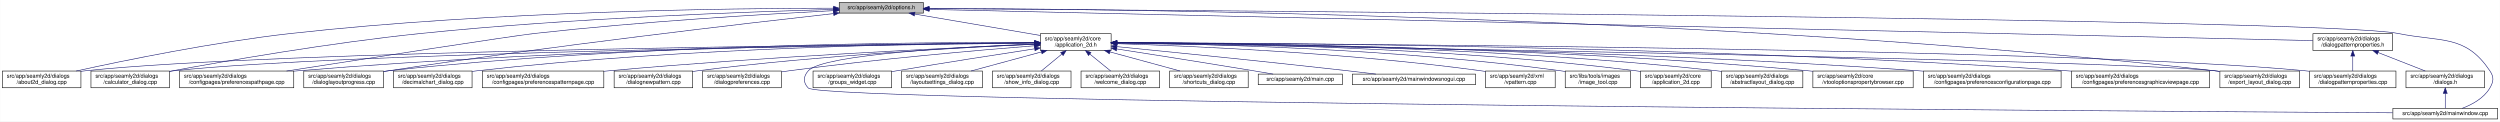
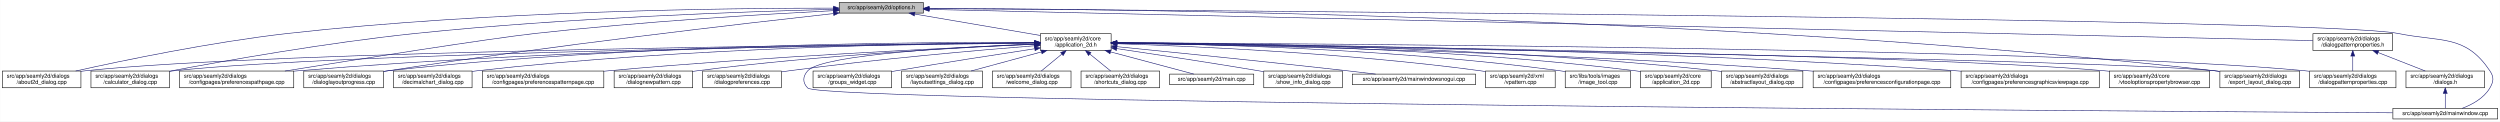
<svg xmlns="http://www.w3.org/2000/svg" xmlns:xlink="http://www.w3.org/1999/xlink" width="4487pt" height="218pt" viewBox="0.00 0.00 4486.50 218.00">
  <g id="graph0" class="graph" transform="scale(1 1) rotate(0) translate(4 214)">
    <polygon fill="white" stroke="transparent" points="-4,4 -4,-214 4482.5,-214 4482.5,4 -4,4" />
    <g id="node1" class="node">
      <g id="a_node1">
        <a xlink:title=" ">
          <polygon fill="#bfbfbf" stroke="black" points="1502,-190.5 1502,-209.5 1653,-209.5 1653,-190.5 1502,-190.5" />
          <text text-anchor="middle" x="1577.5" y="-197.5" font-family="Helvetica,sans-Serif" font-size="10.00">src/app/seamly2d/options.h</text>
        </a>
      </g>
    </g>
    <g id="node2" class="node">
      <g id="a_node2">
        <a xlink:href="../../d7/d61/application__2d_8h.html" target="_top" xlink:title=" ">
          <polygon fill="white" stroke="black" points="1863,-123.5 1863,-153.5 1990,-153.5 1990,-123.5 1863,-123.5" />
          <text text-anchor="start" x="1871" y="-141.5" font-family="Helvetica,sans-Serif" font-size="10.00">src/app/seamly2d/core</text>
          <text text-anchor="middle" x="1926.5" y="-130.5" font-family="Helvetica,sans-Serif" font-size="10.00">/application_2d.h</text>
        </a>
      </g>
    </g>
    <g id="edge1" class="edge">
      <path fill="none" stroke="midnightblue" d="M1637.67,-188.74C1700.56,-178.02 1798.86,-161.26 1862.98,-150.33" />
      <polygon fill="midnightblue" stroke="midnightblue" points="1636.77,-185.34 1627.5,-190.48 1637.95,-192.24 1636.77,-185.34" />
    </g>
-     <g id="node4" class="node">
-       <g id="a_node4">
+     <g id="node5" class="node">
+       <g id="a_node5">
        <a xlink:href="../../d9/d7f/about2d__dialog_8cpp.html" target="_top" xlink:title=" ">
          <polygon fill="white" stroke="black" points="0,-56.5 0,-86.5 141,-86.5 141,-56.5 0,-56.5" />
          <text text-anchor="start" x="8" y="-74.5" font-family="Helvetica,sans-Serif" font-size="10.00">src/app/seamly2d/dialogs</text>
          <text text-anchor="middle" x="70.5" y="-63.5" font-family="Helvetica,sans-Serif" font-size="10.00">/about2d_dialog.cpp</text>
        </a>
      </g>
    </g>
    <g id="edge27" class="edge">
-       <path fill="none" stroke="midnightblue" d="M1491.55,-199.33C1310.83,-199.15 878.43,-194.13 518.5,-154 379.44,-138.49 218.51,-105.47 132.43,-86.56" />
-       <polygon fill="midnightblue" stroke="midnightblue" points="1491.79,-202.83 1501.79,-199.34 1491.79,-195.83 1491.79,-202.83" />
-     </g>
-     <g id="node5" class="node">
-       <g id="a_node5">
+       <path fill="none" stroke="midnightblue" d="M1491.67,-199.44C1310.27,-199.48 874.82,-194.85 512.5,-154 375.26,-138.52 216.5,-105.49 131.59,-86.57" />
+       <polygon fill="midnightblue" stroke="midnightblue" points="1491.68,-202.94 1501.68,-199.43 1491.68,-195.94 1491.68,-202.94" />
+     </g>
+     <g id="node8" class="node">
+       <g id="a_node8">
        <a xlink:href="../../d7/dfa/calculator__dialog_8cpp.html" target="_top" xlink:title=" ">
          <polygon fill="white" stroke="black" points="159,-56.5 159,-86.5 300,-86.5 300,-56.5 159,-56.5" />
          <text text-anchor="start" x="167" y="-74.5" font-family="Helvetica,sans-Serif" font-size="10.00">src/app/seamly2d/dialogs</text>
          <text text-anchor="middle" x="229.5" y="-63.5" font-family="Helvetica,sans-Serif" font-size="10.00">/calculator_dialog.cpp</text>
        </a>
      </g>
    </g>
    <g id="edge28" class="edge">
-       <path fill="none" stroke="midnightblue" d="M1491.78,-197.03C1341.5,-192.98 1020.86,-181.64 751.5,-154 589.09,-137.33 400.16,-104.44 300.12,-85.95" />
-       <polygon fill="midnightblue" stroke="midnightblue" points="1491.77,-200.53 1501.86,-197.3 1491.96,-193.53 1491.77,-200.53" />
+       <path fill="none" stroke="midnightblue" d="M1491.61,-197.2C1339.88,-193.39 1014.6,-182.41 741.5,-154 583.04,-137.52 398.94,-104.87 300.41,-86.28" />
+       <polygon fill="midnightblue" stroke="midnightblue" points="1491.71,-200.7 1501.79,-197.45 1491.88,-193.71 1491.71,-200.7" />
    </g>
    <g id="node10" class="node">
      <g id="a_node10">
        <a xlink:href="../../dc/d20/preferencespathpage_8cpp.html" target="_top" xlink:title=" ">
          <polygon fill="white" stroke="black" points="318,-56.5 318,-86.5 523,-86.5 523,-56.5 318,-56.5" />
          <text text-anchor="start" x="326" y="-74.5" font-family="Helvetica,sans-Serif" font-size="10.00">src/app/seamly2d/dialogs</text>
          <text text-anchor="middle" x="420.5" y="-63.5" font-family="Helvetica,sans-Serif" font-size="10.00">/configpages/preferencespathpage.cpp</text>
        </a>
      </g>
    </g>
    <g id="edge29" class="edge">
-       <path fill="none" stroke="midnightblue" d="M1491.44,-194.93C1371.22,-188.75 1146.3,-175.4 955.5,-154 912.2,-149.14 650.75,-108.53 510.02,-86.53" />
-       <polygon fill="midnightblue" stroke="midnightblue" points="1491.52,-198.43 1501.68,-195.45 1491.87,-191.44 1491.52,-198.43" />
+       <path fill="none" stroke="midnightblue" d="M1491.58,-194.91C1371.55,-188.71 1146.99,-175.35 956.5,-154 871.26,-144.45 635.73,-107.19 507.1,-86.52" />
+       <polygon fill="midnightblue" stroke="midnightblue" points="1491.64,-198.42 1501.81,-195.44 1492,-191.43 1491.64,-198.42" />
    </g>
    <g id="node13" class="node">
      <g id="a_node13">
        <a xlink:href="../../d6/d89/dialoglayoutprogress_8cpp.html" target="_top" xlink:title=" ">
          <polygon fill="white" stroke="black" points="541,-56.5 541,-86.5 684,-86.5 684,-56.5 541,-56.5" />
          <text text-anchor="start" x="549" y="-74.5" font-family="Helvetica,sans-Serif" font-size="10.00">src/app/seamly2d/dialogs</text>
          <text text-anchor="middle" x="612.5" y="-63.5" font-family="Helvetica,sans-Serif" font-size="10.00">/dialoglayoutprogress.cpp</text>
        </a>
      </g>
    </g>
    <g id="edge30" class="edge">
-       <path fill="none" stroke="midnightblue" d="M1491.79,-189.62C1333.66,-171.97 985.48,-131.6 693.5,-87 690.39,-86.53 687.22,-86.03 684.02,-85.51" />
-       <polygon fill="midnightblue" stroke="midnightblue" points="1491.61,-193.12 1501.93,-190.74 1492.38,-186.16 1491.61,-193.12" />
-     </g>
-     <g id="node16" class="node">
-       <g id="a_node16">
+       <path fill="none" stroke="midnightblue" d="M1491.69,-189.68C1333.36,-172.15 984.76,-131.95 692.5,-87 689.85,-86.59 687.15,-86.17 684.43,-85.72" />
+       <polygon fill="midnightblue" stroke="midnightblue" points="1491.51,-193.18 1501.84,-190.8 1492.28,-186.23 1491.51,-193.18" />
+     </g>
+     <g id="node17" class="node">
+       <g id="a_node17">
        <a xlink:href="../../dd/d54/export__layout__dialog_8cpp.html" target="_top" xlink:title=" ">
          <polygon fill="white" stroke="black" points="3980,-56.5 3980,-86.5 4123,-86.5 4123,-56.5 3980,-56.5" />
          <text text-anchor="start" x="3988" y="-74.5" font-family="Helvetica,sans-Serif" font-size="10.00">src/app/seamly2d/dialogs</text>
          <text text-anchor="middle" x="4051.5" y="-63.5" font-family="Helvetica,sans-Serif" font-size="10.00">/export_layout_dialog.cpp</text>
        </a>
      </g>
    </g>
    <g id="edge35" class="edge">
      <path fill="none" stroke="midnightblue" d="M1663.53,-199.02C1974.97,-198.22 3072.47,-187.96 3970.5,-87 3973.48,-86.66 3976.52,-86.29 3979.58,-85.88" />
      <polygon fill="midnightblue" stroke="midnightblue" points="1663.22,-195.52 1653.22,-199.04 1663.23,-202.52 1663.22,-195.52" />
    </g>
    <g id="node26" class="node">
      <g id="a_node26">
        <a xlink:href="../../d8/dd9/mainwindow_8cpp.html" target="_top" xlink:title=" ">
          <polygon fill="white" stroke="black" points="4290.5,-0.5 4290.5,-19.5 4478.5,-19.5 4478.5,-0.5 4290.5,-0.5" />
          <text text-anchor="middle" x="4384.5" y="-7.5" font-family="Helvetica,sans-Serif" font-size="10.00">src/app/seamly2d/mainwindow.cpp</text>
        </a>
      </g>
    </g>
    <g id="edge36" class="edge">
      <path fill="none" stroke="midnightblue" d="M1663.59,-198.47C2112.31,-195.58 4167.54,-180.9 4299.5,-154 4377.05,-138.19 4420.3,-152.66 4464.5,-87 4472.19,-75.57 4471.46,-67.89 4464.5,-56 4453.8,-37.71 4432.63,-26.27 4414.75,-19.51" />
      <polygon fill="midnightblue" stroke="midnightblue" points="1663.27,-194.97 1653.3,-198.53 1663.32,-201.97 1663.27,-194.97" />
    </g>
    <g id="node28" class="node">
      <g id="a_node28">
        <a xlink:href="../../d5/d4e/dialogpatternproperties_8h.html" target="_top" xlink:title=" ">
          <polygon fill="white" stroke="black" points="4147,-123.5 4147,-153.5 4290,-153.5 4290,-123.5 4147,-123.5" />
          <text text-anchor="start" x="4155" y="-141.5" font-family="Helvetica,sans-Serif" font-size="10.00">src/app/seamly2d/dialogs</text>
          <text text-anchor="middle" x="4218.5" y="-130.5" font-family="Helvetica,sans-Serif" font-size="10.00">/dialogpatternproperties.h</text>
        </a>
      </g>
    </g>
    <g id="edge31" class="edge">
      <path fill="none" stroke="midnightblue" d="M1663.5,-197.06C2067.81,-187.95 3775.47,-149.48 4146.97,-141.11" />
      <polygon fill="midnightblue" stroke="midnightblue" points="1663.26,-193.57 1653.34,-197.29 1663.42,-200.57 1663.26,-193.57" />
    </g>
    <g id="node3" class="node">
      <g id="a_node3">
        <a xlink:href="../../df/d3e/application__2d_8cpp.html" target="_top" xlink:title=" ">
          <polygon fill="white" stroke="black" points="2940,-56.5 2940,-86.5 3067,-86.5 3067,-56.5 2940,-56.5" />
          <text text-anchor="start" x="2948" y="-74.5" font-family="Helvetica,sans-Serif" font-size="10.00">src/app/seamly2d/core</text>
          <text text-anchor="middle" x="3003.5" y="-63.5" font-family="Helvetica,sans-Serif" font-size="10.00">/application_2d.cpp</text>
        </a>
      </g>
    </g>
    <g id="edge2" class="edge">
-       <path fill="none" stroke="midnightblue" d="M2000.42,-137.53C2167.19,-136.79 2585.12,-130.34 2931.5,-87 2934.28,-86.65 2937.12,-86.26 2939.98,-85.82" />
-       <polygon fill="midnightblue" stroke="midnightblue" points="2000.27,-134.03 1990.28,-137.57 2000.29,-141.03 2000.27,-134.03" />
-     </g>
-     <g id="edge3" class="edge">
-       <path fill="none" stroke="midnightblue" d="M1852.53,-136.91C1560.58,-134.34 487.72,-122.63 149.5,-87 146.73,-86.71 143.9,-86.37 141.06,-86" />
-       <polygon fill="midnightblue" stroke="midnightblue" points="1852.56,-140.41 1862.59,-137 1852.62,-133.41 1852.56,-140.41" />
-     </g>
-     <g id="edge4" class="edge">
-       <path fill="none" stroke="midnightblue" d="M1852.41,-136.67C1577.21,-133.35 613.89,-119.61 308.5,-87 305.73,-86.7 302.9,-86.37 300.06,-85.99" />
-       <polygon fill="midnightblue" stroke="midnightblue" points="1852.64,-140.17 1862.69,-136.79 1852.73,-133.17 1852.64,-140.17" />
-     </g>
-     <g id="node6" class="node">
-       <g id="a_node6">
+       <path fill="none" stroke="midnightblue" d="M2000.34,-137.46C2166.92,-136.57 2584.41,-129.84 2930.5,-87 2933.58,-86.62 2936.72,-86.18 2939.89,-85.7" />
+       <polygon fill="midnightblue" stroke="midnightblue" points="2000.19,-133.96 1990.21,-137.51 2000.23,-140.96 2000.19,-133.96" />
+     </g>
+     <g id="node4" class="node">
+       <g id="a_node4">
        <a xlink:href="../../dd/db4/abstractlayout__dialog_8cpp.html" target="_top" xlink:title=" ">
          <polygon fill="white" stroke="black" points="3085.5,-56.5 3085.5,-86.5 3231.5,-86.5 3231.5,-56.5 3085.5,-56.5" />
          <text text-anchor="start" x="3093.5" y="-74.5" font-family="Helvetica,sans-Serif" font-size="10.00">src/app/seamly2d/dialogs</text>
          <text text-anchor="middle" x="3158.5" y="-63.5" font-family="Helvetica,sans-Serif" font-size="10.00">/abstractlayout_dialog.cpp</text>
        </a>
      </g>
    </g>
+     <g id="edge3" class="edge">
+       <path fill="none" stroke="midnightblue" d="M2000.28,-137.55C2183.05,-136.96 2671.26,-131.01 3075.5,-87 3078.7,-86.65 3081.96,-86.26 3085.25,-85.82" />
+       <polygon fill="midnightblue" stroke="midnightblue" points="2000.23,-134.05 1990.24,-137.58 2000.25,-141.05 2000.23,-134.05" />
+     </g>
+     <g id="edge4" class="edge">
+       <path fill="none" stroke="midnightblue" d="M1852.53,-136.91C1560.58,-134.34 487.72,-122.63 149.5,-87 146.73,-86.71 143.9,-86.37 141.06,-86" />
+       <polygon fill="midnightblue" stroke="midnightblue" points="1852.56,-140.41 1862.59,-137 1852.62,-133.41 1852.56,-140.41" />
+     </g>
+     <g id="node6" class="node">
+       <g id="a_node6">
+         <a xlink:href="../../d2/d2d/preferencesconfigurationpage_8cpp.html" target="_top" xlink:title=" ">
+           <polygon fill="white" stroke="black" points="3250,-56.5 3250,-86.5 3497,-86.5 3497,-56.5 3250,-56.5" />
+           <text text-anchor="start" x="3258" y="-74.5" font-family="Helvetica,sans-Serif" font-size="10.00">src/app/seamly2d/dialogs</text>
+           <text text-anchor="middle" x="3373.5" y="-63.5" font-family="Helvetica,sans-Serif" font-size="10.00">/configpages/preferencesconfigurationpage.cpp</text>
+         </a>
+       </g>
+     </g>
    <g id="edge5" class="edge">
-       <path fill="none" stroke="midnightblue" d="M2000.35,-137.61C2183.29,-137.14 2671.95,-131.46 3076.5,-87 3079.37,-86.68 3082.3,-86.33 3085.25,-85.94" />
-       <polygon fill="midnightblue" stroke="midnightblue" points="2000.3,-134.11 1990.3,-137.63 2000.31,-141.11 2000.3,-134.11" />
+       <path fill="none" stroke="midnightblue" d="M2000.26,-136.48C2200.14,-133.32 2768.87,-121.73 3240.5,-87 3243.63,-86.77 3246.79,-86.52 3249.99,-86.26" />
+       <polygon fill="midnightblue" stroke="midnightblue" points="2000.12,-132.98 1990.17,-136.64 2000.23,-139.98 2000.12,-132.98" />
    </g>
    <g id="node7" class="node">
      <g id="a_node7">
-         <a xlink:href="../../d2/d00/vtooloptionspropertybrowser_8cpp.html" target="_top" xlink:title=" ">
-           <polygon fill="white" stroke="black" points="3249.5,-56.5 3249.5,-86.5 3429.5,-86.5 3429.5,-56.5 3249.5,-56.5" />
-           <text text-anchor="start" x="3257.5" y="-74.5" font-family="Helvetica,sans-Serif" font-size="10.00">src/app/seamly2d/core</text>
-           <text text-anchor="middle" x="3339.5" y="-63.5" font-family="Helvetica,sans-Serif" font-size="10.00">/vtooloptionspropertybrowser.cpp</text>
+         <a xlink:href="../../d9/d70/preferencesgraphicsviewpage_8cpp.html" target="_top" xlink:title=" ">
+           <polygon fill="white" stroke="black" points="3515.5,-56.5 3515.5,-86.5 3763.5,-86.5 3763.5,-56.5 3515.5,-56.5" />
+           <text text-anchor="start" x="3523.5" y="-74.5" font-family="Helvetica,sans-Serif" font-size="10.00">src/app/seamly2d/dialogs</text>
+           <text text-anchor="middle" x="3639.5" y="-63.5" font-family="Helvetica,sans-Serif" font-size="10.00">/configpages/preferencesgraphicsviewpage.cpp</text>
        </a>
      </g>
    </g>
    <g id="edge6" class="edge">
-       <path fill="none" stroke="midnightblue" d="M2000.34,-137.43C2200.42,-136.63 2769.59,-130.41 3240.5,-87 3243.44,-86.73 3246.43,-86.43 3249.44,-86.11" />
-       <polygon fill="midnightblue" stroke="midnightblue" points="2000.23,-133.93 1990.24,-137.46 2000.25,-140.93 2000.23,-133.93" />
-     </g>
-     <g id="node8" class="node">
-       <g id="a_node8">
-         <a xlink:href="../../d2/d2d/preferencesconfigurationpage_8cpp.html" target="_top" xlink:title=" ">
-           <polygon fill="white" stroke="black" points="3448,-56.5 3448,-86.5 3695,-86.5 3695,-56.5 3448,-56.5" />
-           <text text-anchor="start" x="3456" y="-74.5" font-family="Helvetica,sans-Serif" font-size="10.00">src/app/seamly2d/dialogs</text>
-           <text text-anchor="middle" x="3571.5" y="-63.5" font-family="Helvetica,sans-Serif" font-size="10.00">/configpages/preferencesconfigurationpage.cpp</text>
-         </a>
-       </g>
+       <path fill="none" stroke="midnightblue" d="M2000.2,-137.13C2225.75,-135.56 2926.5,-127.53 3505.5,-87 3508.77,-86.77 3512.08,-86.52 3515.42,-86.26" />
+       <polygon fill="midnightblue" stroke="midnightblue" points="2000.11,-133.63 1990.14,-137.19 2000.16,-140.63 2000.11,-133.63" />
    </g>
    <g id="edge7" class="edge">
-       <path fill="none" stroke="midnightblue" d="M2000.44,-137C2219.96,-135.09 2886.93,-126.22 3438.5,-87 3441.63,-86.78 3444.8,-86.54 3447.99,-86.28" />
-       <polygon fill="midnightblue" stroke="midnightblue" points="2000.3,-133.5 1990.33,-137.08 2000.36,-140.5 2000.3,-133.5" />
+       <path fill="none" stroke="midnightblue" d="M1852.41,-136.67C1577.21,-133.35 613.89,-119.61 308.5,-87 305.73,-86.7 302.9,-86.37 300.06,-85.99" />
+       <polygon fill="midnightblue" stroke="midnightblue" points="1852.64,-140.17 1862.69,-136.79 1852.73,-133.17 1852.64,-140.17" />
    </g>
    <g id="node9" class="node">
      <g id="a_node9">
-         <a xlink:href="../../d9/d70/preferencesgraphicsviewpage_8cpp.html" target="_top" xlink:title=" ">
-           <polygon fill="white" stroke="black" points="3713.5,-56.5 3713.5,-86.5 3961.5,-86.5 3961.5,-56.5 3713.5,-56.5" />
-           <text text-anchor="start" x="3721.5" y="-74.5" font-family="Helvetica,sans-Serif" font-size="10.00">src/app/seamly2d/dialogs</text>
-           <text text-anchor="middle" x="3837.5" y="-63.5" font-family="Helvetica,sans-Serif" font-size="10.00">/configpages/preferencesgraphicsviewpage.cpp</text>
+         <a xlink:href="../../d2/d00/vtooloptionspropertybrowser_8cpp.html" target="_top" xlink:title=" ">
+           <polygon fill="white" stroke="black" points="3781.5,-56.5 3781.5,-86.5 3961.5,-86.5 3961.5,-56.5 3781.5,-56.5" />
+           <text text-anchor="start" x="3789.5" y="-74.5" font-family="Helvetica,sans-Serif" font-size="10.00">src/app/seamly2d/core</text>
+           <text text-anchor="middle" x="3871.5" y="-63.5" font-family="Helvetica,sans-Serif" font-size="10.00">/vtooloptionspropertybrowser.cpp</text>
        </a>
      </g>
    </g>
    <g id="edge8" class="edge">
-       <path fill="none" stroke="midnightblue" d="M2000.54,-137.52C2244.42,-137.14 3044.67,-132.27 3704.5,-87 3707.4,-86.8 3710.33,-86.59 3713.28,-86.36" />
-       <polygon fill="midnightblue" stroke="midnightblue" points="2000.37,-134.02 1990.37,-137.54 2000.38,-141.02 2000.37,-134.02" />
+       <path fill="none" stroke="midnightblue" d="M2000.77,-136.64C2300.21,-132.99 3419.54,-117.57 3772.5,-87 3775.44,-86.75 3778.43,-86.46 3781.44,-86.15" />
+       <polygon fill="midnightblue" stroke="midnightblue" points="2000.43,-133.14 1990.47,-136.77 2000.51,-140.14 2000.43,-133.14" />
    </g>
    <g id="edge9" class="edge">
      <path fill="none" stroke="midnightblue" d="M1852.56,-137.26C1644.32,-136.06 1035.3,-128.93 531.5,-87 528.79,-86.77 526.04,-86.53 523.27,-86.27" />
      <polygon fill="midnightblue" stroke="midnightblue" points="1852.74,-140.76 1862.76,-137.32 1852.78,-133.76 1852.74,-140.76" />
    </g>
    <g id="node11" class="node">
      <g id="a_node11">
        <a xlink:href="../../dd/dc2/decimalchart__dialog_8cpp.html" target="_top" xlink:title=" ">
          <polygon fill="white" stroke="black" points="702,-56.5 702,-86.5 843,-86.5 843,-56.5 702,-56.5" />
          <text text-anchor="start" x="710" y="-74.5" font-family="Helvetica,sans-Serif" font-size="10.00">src/app/seamly2d/dialogs</text>
          <text text-anchor="middle" x="772.5" y="-63.5" font-family="Helvetica,sans-Serif" font-size="10.00">/decimalchart_dialog.cpp</text>
        </a>
      </g>
    </g>
    <g id="edge10" class="edge">
      <path fill="none" stroke="midnightblue" d="M1852.61,-137.39C1678.05,-136.38 1226.65,-129.51 852.5,-87 849.41,-86.65 846.27,-86.25 843.1,-85.82" />
      <polygon fill="midnightblue" stroke="midnightblue" points="1852.69,-140.89 1862.71,-137.44 1852.73,-133.89 1852.69,-140.89" />
    </g>
    <g id="node12" class="node">
      <g id="a_node12">
        <a xlink:href="../../dc/d63/preferencespatternpage_8cpp.html" target="_top" xlink:title=" ">
          <polygon fill="white" stroke="black" points="861.5,-56.5 861.5,-86.5 1079.5,-86.5 1079.5,-56.5 861.5,-56.5" />
          <text text-anchor="start" x="869.5" y="-74.5" font-family="Helvetica,sans-Serif" font-size="10.00">src/app/seamly2d/dialogs</text>
          <text text-anchor="middle" x="970.5" y="-63.5" font-family="Helvetica,sans-Serif" font-size="10.00">/configpages/preferencespatternpage.cpp</text>
        </a>
      </g>
    </g>
    <g id="edge11" class="edge">
-       <path fill="none" stroke="midnightblue" d="M1852.7,-134.56C1706.72,-128.41 1370.89,-112.61 1089.5,-87 1086.29,-86.71 1083.03,-86.4 1079.74,-86.07" />
-       <polygon fill="midnightblue" stroke="midnightblue" points="1852.74,-138.07 1862.87,-134.99 1853.03,-131.07 1852.74,-138.07" />
+       <path fill="none" stroke="midnightblue" d="M1852.61,-134.59C1706.45,-128.49 1370.21,-112.77 1088.5,-87 1085.62,-86.74 1082.71,-86.46 1079.77,-86.17" />
+       <polygon fill="midnightblue" stroke="midnightblue" points="1852.66,-138.1 1862.8,-135.01 1852.95,-131.1 1852.66,-138.1" />
    </g>
    <g id="edge12" class="edge">
-       <path fill="none" stroke="midnightblue" d="M1852.49,-137.97C1660.53,-138.44 1131.09,-134.9 693.5,-87 690.52,-86.67 687.48,-86.3 684.42,-85.9" />
-       <polygon fill="midnightblue" stroke="midnightblue" points="1852.76,-141.47 1862.75,-137.94 1852.73,-134.47 1852.76,-141.47" />
+       <path fill="none" stroke="midnightblue" d="M1852.43,-138.03C1660.3,-138.64 1130.39,-135.41 692.5,-87 689.83,-86.71 687.12,-86.37 684.39,-86.01" />
+       <polygon fill="midnightblue" stroke="midnightblue" points="1852.7,-141.53 1862.69,-137.99 1852.68,-134.53 1852.7,-141.53" />
    </g>
    <g id="node14" class="node">
      <g id="a_node14">
        <a xlink:href="../../de/d87/dialognewpattern_8cpp.html" target="_top" xlink:title=" ">
          <polygon fill="white" stroke="black" points="1098,-56.5 1098,-86.5 1239,-86.5 1239,-56.5 1098,-56.5" />
          <text text-anchor="start" x="1106" y="-74.5" font-family="Helvetica,sans-Serif" font-size="10.00">src/app/seamly2d/dialogs</text>
          <text text-anchor="middle" x="1168.5" y="-63.5" font-family="Helvetica,sans-Serif" font-size="10.00">/dialognewpattern.cpp</text>
        </a>
      </g>
    </g>
    <g id="edge13" class="edge">
-       <path fill="none" stroke="midnightblue" d="M1852.5,-134.53C1727.6,-128.96 1467.16,-114.88 1248.5,-87 1245.42,-86.61 1242.28,-86.17 1239.11,-85.71" />
-       <polygon fill="midnightblue" stroke="midnightblue" points="1852.57,-138.04 1862.71,-134.98 1852.88,-131.05 1852.57,-138.04" />
+       <path fill="none" stroke="midnightblue" d="M1852.39,-134.59C1727.29,-129.11 1466.45,-115.15 1247.5,-87 1244.73,-86.64 1241.92,-86.26 1239.08,-85.84" />
+       <polygon fill="midnightblue" stroke="midnightblue" points="1852.47,-138.1 1862.61,-135.04 1852.77,-131.11 1852.47,-138.1" />
    </g>
    <g id="node15" class="node">
      <g id="a_node15">
        <a xlink:href="../../d5/dc5/dialogpreferences_8cpp.html" target="_top" xlink:title=" ">
          <polygon fill="white" stroke="black" points="1257,-56.5 1257,-86.5 1398,-86.5 1398,-56.5 1257,-56.5" />
          <text text-anchor="start" x="1265" y="-74.5" font-family="Helvetica,sans-Serif" font-size="10.00">src/app/seamly2d/dialogs</text>
          <text text-anchor="middle" x="1327.5" y="-63.5" font-family="Helvetica,sans-Serif" font-size="10.00">/dialogpreferences.cpp</text>
        </a>
      </g>
    </g>
    <g id="edge14" class="edge">
      <path fill="none" stroke="midnightblue" d="M1852.62,-131.9C1752.6,-123.94 1568.66,-107.96 1412.5,-87 1407.9,-86.38 1403.17,-85.7 1398.4,-84.98" />
      <polygon fill="midnightblue" stroke="midnightblue" points="1852.38,-135.39 1862.63,-132.69 1852.93,-128.41 1852.38,-135.39" />
    </g>
-     <g id="edge15" class="edge">
-       <path fill="none" stroke="midnightblue" d="M2000.25,-136.35C2342.98,-130.89 3771.81,-107.12 3970.5,-87 3973.48,-86.7 3976.52,-86.35 3979.59,-85.96" />
-       <polygon fill="midnightblue" stroke="midnightblue" points="2000.13,-132.85 1990.19,-136.51 2000.24,-139.85 2000.13,-132.85" />
-     </g>
-     <g id="node17" class="node">
-       <g id="a_node17">
+     <g id="node16" class="node">
+       <g id="a_node16">
        <a xlink:href="../../d5/d18/dialogpatternproperties_8cpp.html" target="_top" xlink:title=" ">
          <polygon fill="white" stroke="black" points="4141,-56.5 4141,-86.5 4296,-86.5 4296,-56.5 4141,-56.5" />
          <text text-anchor="start" x="4149" y="-74.5" font-family="Helvetica,sans-Serif" font-size="10.00">src/app/seamly2d/dialogs</text>
          <text text-anchor="middle" x="4218.5" y="-63.5" font-family="Helvetica,sans-Serif" font-size="10.00">/dialogpatternproperties.cpp</text>
        </a>
      </g>
    </g>
-     <g id="edge16" class="edge">
+     <g id="edge15" class="edge">
      <path fill="none" stroke="midnightblue" d="M2000.2,-137.24C2333.82,-135.85 3704.92,-127.73 4132.5,-87 4135.21,-86.74 4137.97,-86.45 4140.75,-86.12" />
      <polygon fill="midnightblue" stroke="midnightblue" points="2000.15,-133.74 1990.16,-137.28 2000.18,-140.74 2000.15,-133.74" />
+     </g>
+     <g id="edge16" class="edge">
+       <path fill="none" stroke="midnightblue" d="M2000.25,-136.35C2342.98,-130.89 3771.81,-107.12 3970.5,-87 3973.48,-86.7 3976.52,-86.35 3979.59,-85.96" />
+       <polygon fill="midnightblue" stroke="midnightblue" points="2000.13,-132.85 1990.19,-136.51 2000.24,-139.85 2000.13,-132.85" />
    </g>
    <g id="node18" class="node">
      <g id="a_node18">
        <a xlink:href="../../db/d5c/groups__widget_8cpp.html" target="_top" xlink:title=" ">
          <polygon fill="white" stroke="black" points="1455,-56.5 1455,-86.5 1596,-86.5 1596,-56.5 1455,-56.5" />
          <text text-anchor="start" x="1463" y="-74.5" font-family="Helvetica,sans-Serif" font-size="10.00">src/app/seamly2d/dialogs</text>
          <text text-anchor="middle" x="1525.5" y="-63.5" font-family="Helvetica,sans-Serif" font-size="10.00">/groups_widget.cpp</text>
        </a>
      </g>
    </g>
    <g id="edge17" class="edge">
-       <path fill="none" stroke="midnightblue" d="M1852.62,-126.38C1787.5,-116.45 1690.11,-101.32 1605.5,-87 1602.44,-86.48 1599.31,-85.95 1596.15,-85.4" />
-       <polygon fill="midnightblue" stroke="midnightblue" points="1852.37,-129.88 1862.78,-127.92 1853.42,-122.96 1852.37,-129.88" />
+       <path fill="none" stroke="midnightblue" d="M1852.68,-126.48C1787.36,-116.6 1689.49,-101.46 1604.5,-87 1601.75,-86.53 1598.95,-86.05 1596.12,-85.56" />
+       <polygon fill="midnightblue" stroke="midnightblue" points="1852.47,-129.99 1862.88,-128.02 1853.52,-123.07 1852.47,-129.99" />
    </g>
    <g id="node19" class="node">
      <g id="a_node19">
        <a xlink:href="../../d0/dfa/layoutsettings__dialog_8cpp.html" target="_top" xlink:title=" ">
          <polygon fill="white" stroke="black" points="1614,-56.5 1614,-86.5 1759,-86.5 1759,-56.5 1614,-56.5" />
          <text text-anchor="start" x="1622" y="-74.5" font-family="Helvetica,sans-Serif" font-size="10.00">src/app/seamly2d/dialogs</text>
          <text text-anchor="middle" x="1686.5" y="-63.5" font-family="Helvetica,sans-Serif" font-size="10.00">/layoutsettings_dialog.cpp</text>
        </a>
      </g>
    </g>
    <g id="edge18" class="edge">
      <path fill="none" stroke="midnightblue" d="M1865.02,-120.85C1825.89,-110.25 1775.77,-96.68 1738.6,-86.61" />
      <polygon fill="midnightblue" stroke="midnightblue" points="1864.15,-124.24 1874.72,-123.48 1865.98,-117.48 1864.15,-124.24" />
    </g>
    <g id="node20" class="node">
      <g id="a_node20">
-         <a xlink:href="../../d2/df4/show__info__dialog_8cpp.html" target="_top" xlink:title=" ">
+         <a xlink:href="../../df/d69/welcome__dialog_8cpp.html" target="_top" xlink:title=" ">
          <polygon fill="white" stroke="black" points="1777,-56.5 1777,-86.5 1918,-86.5 1918,-56.5 1777,-56.5" />
          <text text-anchor="start" x="1785" y="-74.5" font-family="Helvetica,sans-Serif" font-size="10.00">src/app/seamly2d/dialogs</text>
-           <text text-anchor="middle" x="1847.5" y="-63.5" font-family="Helvetica,sans-Serif" font-size="10.00">/show_info_dialog.cpp</text>
+           <text text-anchor="middle" x="1847.5" y="-63.5" font-family="Helvetica,sans-Serif" font-size="10.00">/welcome_dialog.cpp</text>
        </a>
      </g>
    </g>
    <g id="edge19" class="edge">
      <path fill="none" stroke="midnightblue" d="M1901.44,-116.88C1889.44,-107.01 1875.37,-95.43 1864.61,-86.58" />
      <polygon fill="midnightblue" stroke="midnightblue" points="1899.41,-119.75 1909.36,-123.4 1903.86,-114.34 1899.41,-119.75" />
    </g>
    <g id="node21" class="node">
      <g id="a_node21">
-         <a xlink:href="../../df/d69/welcome__dialog_8cpp.html" target="_top" xlink:title=" ">
+         <a xlink:href="../../dd/d84/shortcuts__dialog_8cpp.html" target="_top" xlink:title=" ">
          <polygon fill="white" stroke="black" points="1936,-56.5 1936,-86.5 2077,-86.5 2077,-56.5 1936,-56.5" />
          <text text-anchor="start" x="1944" y="-74.5" font-family="Helvetica,sans-Serif" font-size="10.00">src/app/seamly2d/dialogs</text>
-           <text text-anchor="middle" x="2006.5" y="-63.5" font-family="Helvetica,sans-Serif" font-size="10.00">/welcome_dialog.cpp</text>
+           <text text-anchor="middle" x="2006.5" y="-63.5" font-family="Helvetica,sans-Serif" font-size="10.00">/shortcuts_dialog.cpp</text>
        </a>
      </g>
    </g>
    <g id="edge20" class="edge">
      <path fill="none" stroke="midnightblue" d="M1951.87,-116.88C1964.03,-107.01 1978.28,-95.43 1989.18,-86.58" />
      <polygon fill="midnightblue" stroke="midnightblue" points="1949.41,-114.37 1943.86,-123.4 1953.83,-119.81 1949.41,-114.37" />
    </g>
    <g id="node22" class="node">
      <g id="a_node22">
-         <a xlink:href="../../dd/d84/shortcuts__dialog_8cpp.html" target="_top" xlink:title=" ">
-           <polygon fill="white" stroke="black" points="2095,-56.5 2095,-86.5 2236,-86.5 2236,-56.5 2095,-56.5" />
-           <text text-anchor="start" x="2103" y="-74.5" font-family="Helvetica,sans-Serif" font-size="10.00">src/app/seamly2d/dialogs</text>
-           <text text-anchor="middle" x="2165.5" y="-63.5" font-family="Helvetica,sans-Serif" font-size="10.00">/shortcuts_dialog.cpp</text>
+         <a xlink:href="../../dc/d14/app_2seamly2d_2main_8cpp.html" target="_top" xlink:title=" ">
+           <polygon fill="white" stroke="black" points="2095,-62 2095,-81 2246,-81 2246,-62 2095,-62" />
+           <text text-anchor="middle" x="2170.5" y="-69" font-family="Helvetica,sans-Serif" font-size="10.00">src/app/seamly2d/main.cpp</text>
        </a>
      </g>
    </g>
    <g id="edge21" class="edge">
-       <path fill="none" stroke="midnightblue" d="M1987.72,-120.85C2026.69,-110.25 2076.6,-96.68 2113.62,-86.61" />
-       <polygon fill="midnightblue" stroke="midnightblue" points="1986.8,-117.47 1978.07,-123.48 1988.63,-124.23 1986.8,-117.47" />
+       <path fill="none" stroke="midnightblue" d="M1989.07,-120.83C2036.83,-108.11 2100.66,-91.11 2138.48,-81.03" />
+       <polygon fill="midnightblue" stroke="midnightblue" points="1987.91,-117.52 1979.14,-123.48 1989.71,-124.28 1987.91,-117.52" />
    </g>
    <g id="node23" class="node">
      <g id="a_node23">
-         <a xlink:href="../../dc/d14/app_2seamly2d_2main_8cpp.html" target="_top" xlink:title=" ">
-           <polygon fill="white" stroke="black" points="2254,-62 2254,-81 2405,-81 2405,-62 2254,-62" />
-           <text text-anchor="middle" x="2329.5" y="-69" font-family="Helvetica,sans-Serif" font-size="10.00">src/app/seamly2d/main.cpp</text>
+         <a xlink:href="../../d2/df4/show__info__dialog_8cpp.html" target="_top" xlink:title=" ">
+           <polygon fill="white" stroke="black" points="2264,-56.5 2264,-86.5 2405,-86.5 2405,-56.5 2264,-56.5" />
+           <text text-anchor="start" x="2272" y="-74.5" font-family="Helvetica,sans-Serif" font-size="10.00">src/app/seamly2d/dialogs</text>
+           <text text-anchor="middle" x="2334.5" y="-63.5" font-family="Helvetica,sans-Serif" font-size="10.00">/show_info_dialog.cpp</text>
        </a>
      </g>
    </g>
    <g id="edge22" class="edge">
-       <path fill="none" stroke="midnightblue" d="M2000.19,-126.13C2064.88,-116.08 2161.48,-100.9 2245.5,-87 2256.89,-85.12 2269.14,-83.03 2280.66,-81.05" />
-       <polygon fill="midnightblue" stroke="midnightblue" points="1999.44,-122.71 1990.09,-127.7 2000.51,-129.62 1999.44,-122.71" />
+       <path fill="none" stroke="midnightblue" d="M2000.04,-126.75C2066.58,-116.88 2167.21,-101.63 2254.5,-87 2257.56,-86.49 2260.69,-85.95 2263.85,-85.41" />
+       <polygon fill="midnightblue" stroke="midnightblue" points="1999.45,-123.3 1990.07,-128.22 2000.48,-130.22 1999.45,-123.3" />
    </g>
    <g id="node24" class="node">
      <g id="a_node24">
        <a xlink:href="../../d8/de8/mainwindowsnogui_8cpp.html" target="_top" xlink:title=" ">
          <polygon fill="white" stroke="black" points="2423,-62 2423,-81 2644,-81 2644,-62 2423,-62" />
          <text text-anchor="middle" x="2533.5" y="-69" font-family="Helvetica,sans-Serif" font-size="10.00">src/app/seamly2d/mainwindowsnogui.cpp</text>
        </a>
      </g>
    </g>
    <g id="edge23" class="edge">
-       <path fill="none" stroke="midnightblue" d="M2000.24,-130.29C2095.84,-120.84 2267.71,-103.54 2414.5,-87 2430.94,-85.15 2448.65,-83.05 2465.25,-81.03" />
-       <polygon fill="midnightblue" stroke="midnightblue" points="1999.71,-126.82 1990.1,-131.29 2000.39,-133.79 1999.71,-126.82" />
+       <path fill="none" stroke="midnightblue" d="M2000.48,-130.22C2095.96,-120.74 2267.2,-103.42 2413.5,-87 2430.08,-85.14 2447.93,-83.04 2464.67,-81.02" />
+       <polygon fill="midnightblue" stroke="midnightblue" points="1999.96,-126.76 1990.35,-131.23 2000.65,-133.72 1999.96,-126.76" />
    </g>
    <g id="node25" class="node">
      <g id="a_node25">
        <a xlink:href="../../d3/d49/vpattern_8cpp.html" target="_top" xlink:title=" ">
          <polygon fill="white" stroke="black" points="2662,-56.5 2662,-86.5 2787,-86.5 2787,-56.5 2662,-56.5" />
          <text text-anchor="start" x="2670" y="-74.5" font-family="Helvetica,sans-Serif" font-size="10.00">src/app/seamly2d/xml</text>
          <text text-anchor="middle" x="2724.5" y="-63.5" font-family="Helvetica,sans-Serif" font-size="10.00">/vpattern.cpp</text>
        </a>
      </g>
    </g>
    <g id="edge24" class="edge">
-       <path fill="none" stroke="midnightblue" d="M2000.87,-135.57C2132.84,-131.44 2416.41,-119.3 2653.5,-87 2656.24,-86.63 2659.04,-86.21 2661.86,-85.76" />
-       <polygon fill="midnightblue" stroke="midnightblue" points="2000.37,-132.09 1990.49,-135.89 2000.59,-139.09 2000.37,-132.09" />
+       <path fill="none" stroke="midnightblue" d="M2000.76,-135.5C2132.53,-131.25 2415.69,-118.95 2652.5,-87 2655.53,-86.59 2658.63,-86.13 2661.75,-85.63" />
+       <polygon fill="midnightblue" stroke="midnightblue" points="2000.27,-132.02 1990.39,-135.83 2000.5,-139.01 2000.27,-132.02" />
    </g>
    <g id="edge25" class="edge">
-       <path fill="none" stroke="midnightblue" d="M1852.75,-135.07C1724.91,-130.08 1473.15,-116.6 1446.5,-87 1437.28,-76.76 1436.83,-65.82 1446.5,-56 1472.05,-30.06 3790.14,-14.59 4290.14,-11.55" />
-       <polygon fill="midnightblue" stroke="midnightblue" points="1852.73,-138.57 1862.86,-135.45 1853,-131.57 1852.73,-138.57" />
+       <path fill="none" stroke="midnightblue" d="M1852.6,-135.08C1724.49,-130.11 1472.2,-116.65 1445.5,-87 1436.28,-76.76 1435.83,-65.82 1445.5,-56 1471.05,-30.05 3789.94,-14.59 4290.11,-11.55" />
+       <polygon fill="midnightblue" stroke="midnightblue" points="1852.6,-138.58 1862.73,-135.46 1852.87,-131.59 1852.6,-138.58" />
    </g>
    <g id="node27" class="node">
      <g id="a_node27">
        <a xlink:href="../../d9/da3/image__tool_8cpp.html" target="_top" xlink:title=" ">
          <polygon fill="white" stroke="black" points="2805,-56.5 2805,-86.5 2922,-86.5 2922,-56.5 2805,-56.5" />
          <text text-anchor="start" x="2813" y="-74.5" font-family="Helvetica,sans-Serif" font-size="10.00">src/libs/tools/images</text>
          <text text-anchor="middle" x="2863.5" y="-63.5" font-family="Helvetica,sans-Serif" font-size="10.00">/image_tool.cpp</text>
        </a>
      </g>
    </g>
    <g id="edge26" class="edge">
-       <path fill="none" stroke="midnightblue" d="M2000.18,-137.07C2150.57,-135.35 2503.42,-126.97 2796.5,-87 2799.21,-86.63 2801.98,-86.21 2804.77,-85.75" />
-       <polygon fill="midnightblue" stroke="midnightblue" points="2000.1,-133.57 1990.14,-137.18 2000.18,-140.57 2000.1,-133.57" />
-     </g>
-     <g id="edge34" class="edge">
+       <path fill="none" stroke="midnightblue" d="M2000.09,-136.99C2150.28,-135.12 2502.69,-126.49 2795.5,-87 2798.61,-86.58 2801.79,-86.1 2804.99,-85.57" />
+       <polygon fill="midnightblue" stroke="midnightblue" points="2000.01,-133.49 1990.06,-137.11 2000.1,-140.49 2000.01,-133.49" />
+     </g>
+     <g id="edge32" class="edge">
      <path fill="none" stroke="midnightblue" d="M4218.5,-113.11C4218.5,-104.15 4218.5,-94.32 4218.5,-86.58" />
      <polygon fill="midnightblue" stroke="midnightblue" points="4215,-113.4 4218.5,-123.4 4222,-113.4 4215,-113.4" />
    </g>
    <g id="node29" class="node">
      <g id="a_node29">
        <a xlink:href="../../d6/d64/dialogs_8h.html" target="_top" xlink:title=" ">
          <polygon fill="white" stroke="black" points="4314,-56.5 4314,-86.5 4455,-86.5 4455,-56.5 4314,-56.5" />
          <text text-anchor="start" x="4322" y="-74.5" font-family="Helvetica,sans-Serif" font-size="10.00">src/app/seamly2d/dialogs</text>
          <text text-anchor="middle" x="4384.5" y="-63.5" font-family="Helvetica,sans-Serif" font-size="10.00">/dialogs.h</text>
        </a>
      </g>
    </g>
-     <g id="edge32" class="edge">
+     <g id="edge33" class="edge">
      <path fill="none" stroke="midnightblue" d="M4264.01,-119.68C4290.63,-109.26 4323.77,-96.28 4348.55,-86.58" />
      <polygon fill="midnightblue" stroke="midnightblue" points="4262.55,-116.49 4254.52,-123.4 4265.11,-123.01 4262.55,-116.49" />
    </g>
-     <g id="edge33" class="edge">
+     <g id="edge34" class="edge">
      <path fill="none" stroke="midnightblue" d="M4384.5,-46.29C4384.5,-36.86 4384.5,-26.65 4384.5,-19.66" />
      <polygon fill="midnightblue" stroke="midnightblue" points="4381,-46.4 4384.5,-56.4 4388,-46.4 4381,-46.4" />
    </g>
  </g>
</svg>
